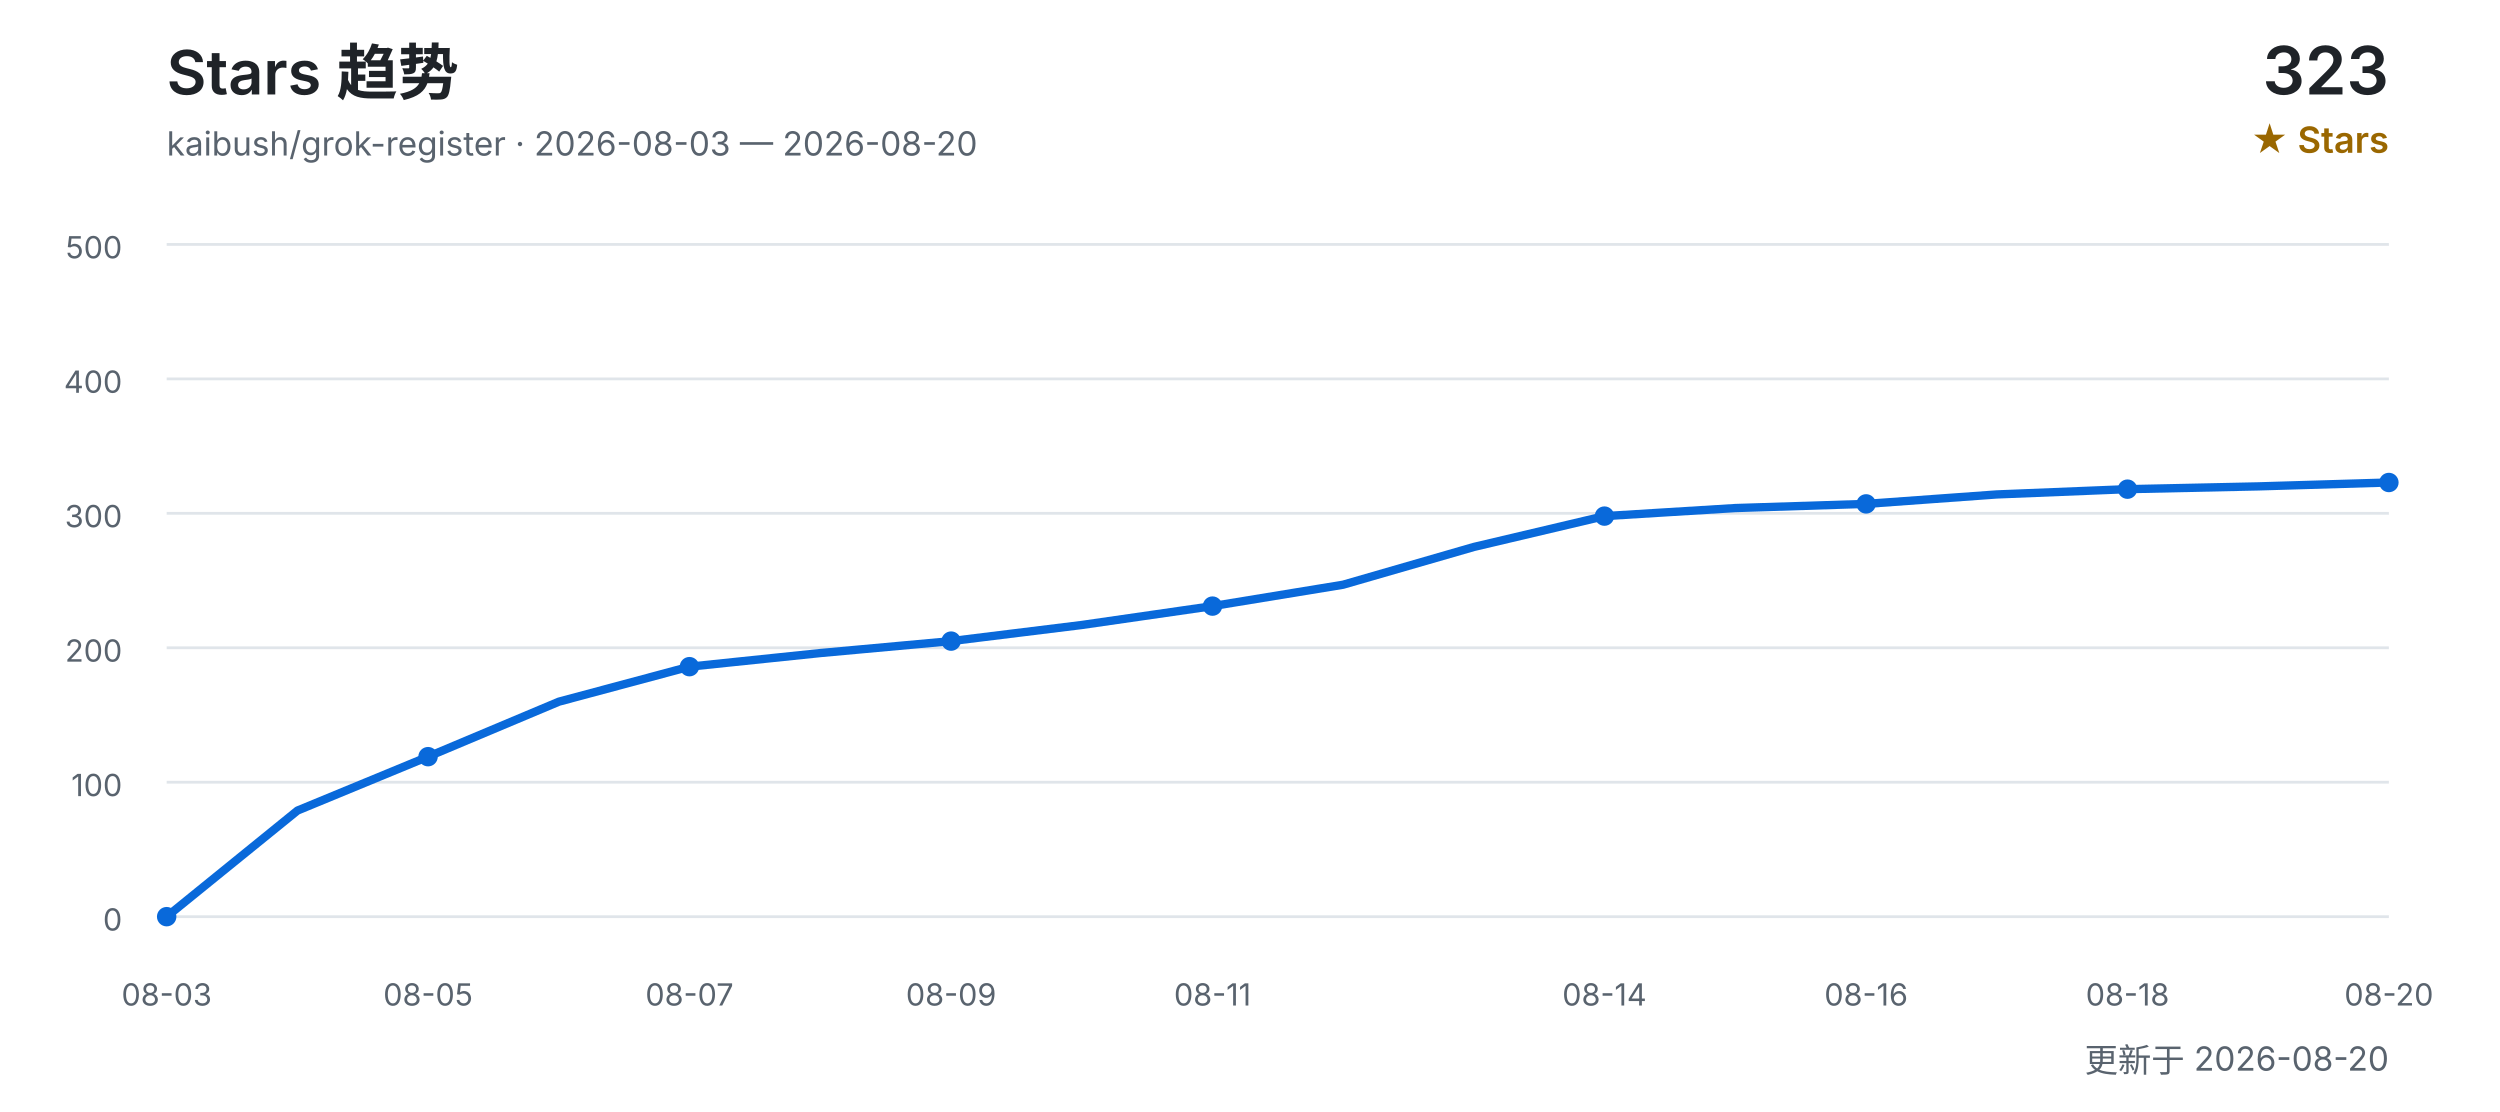
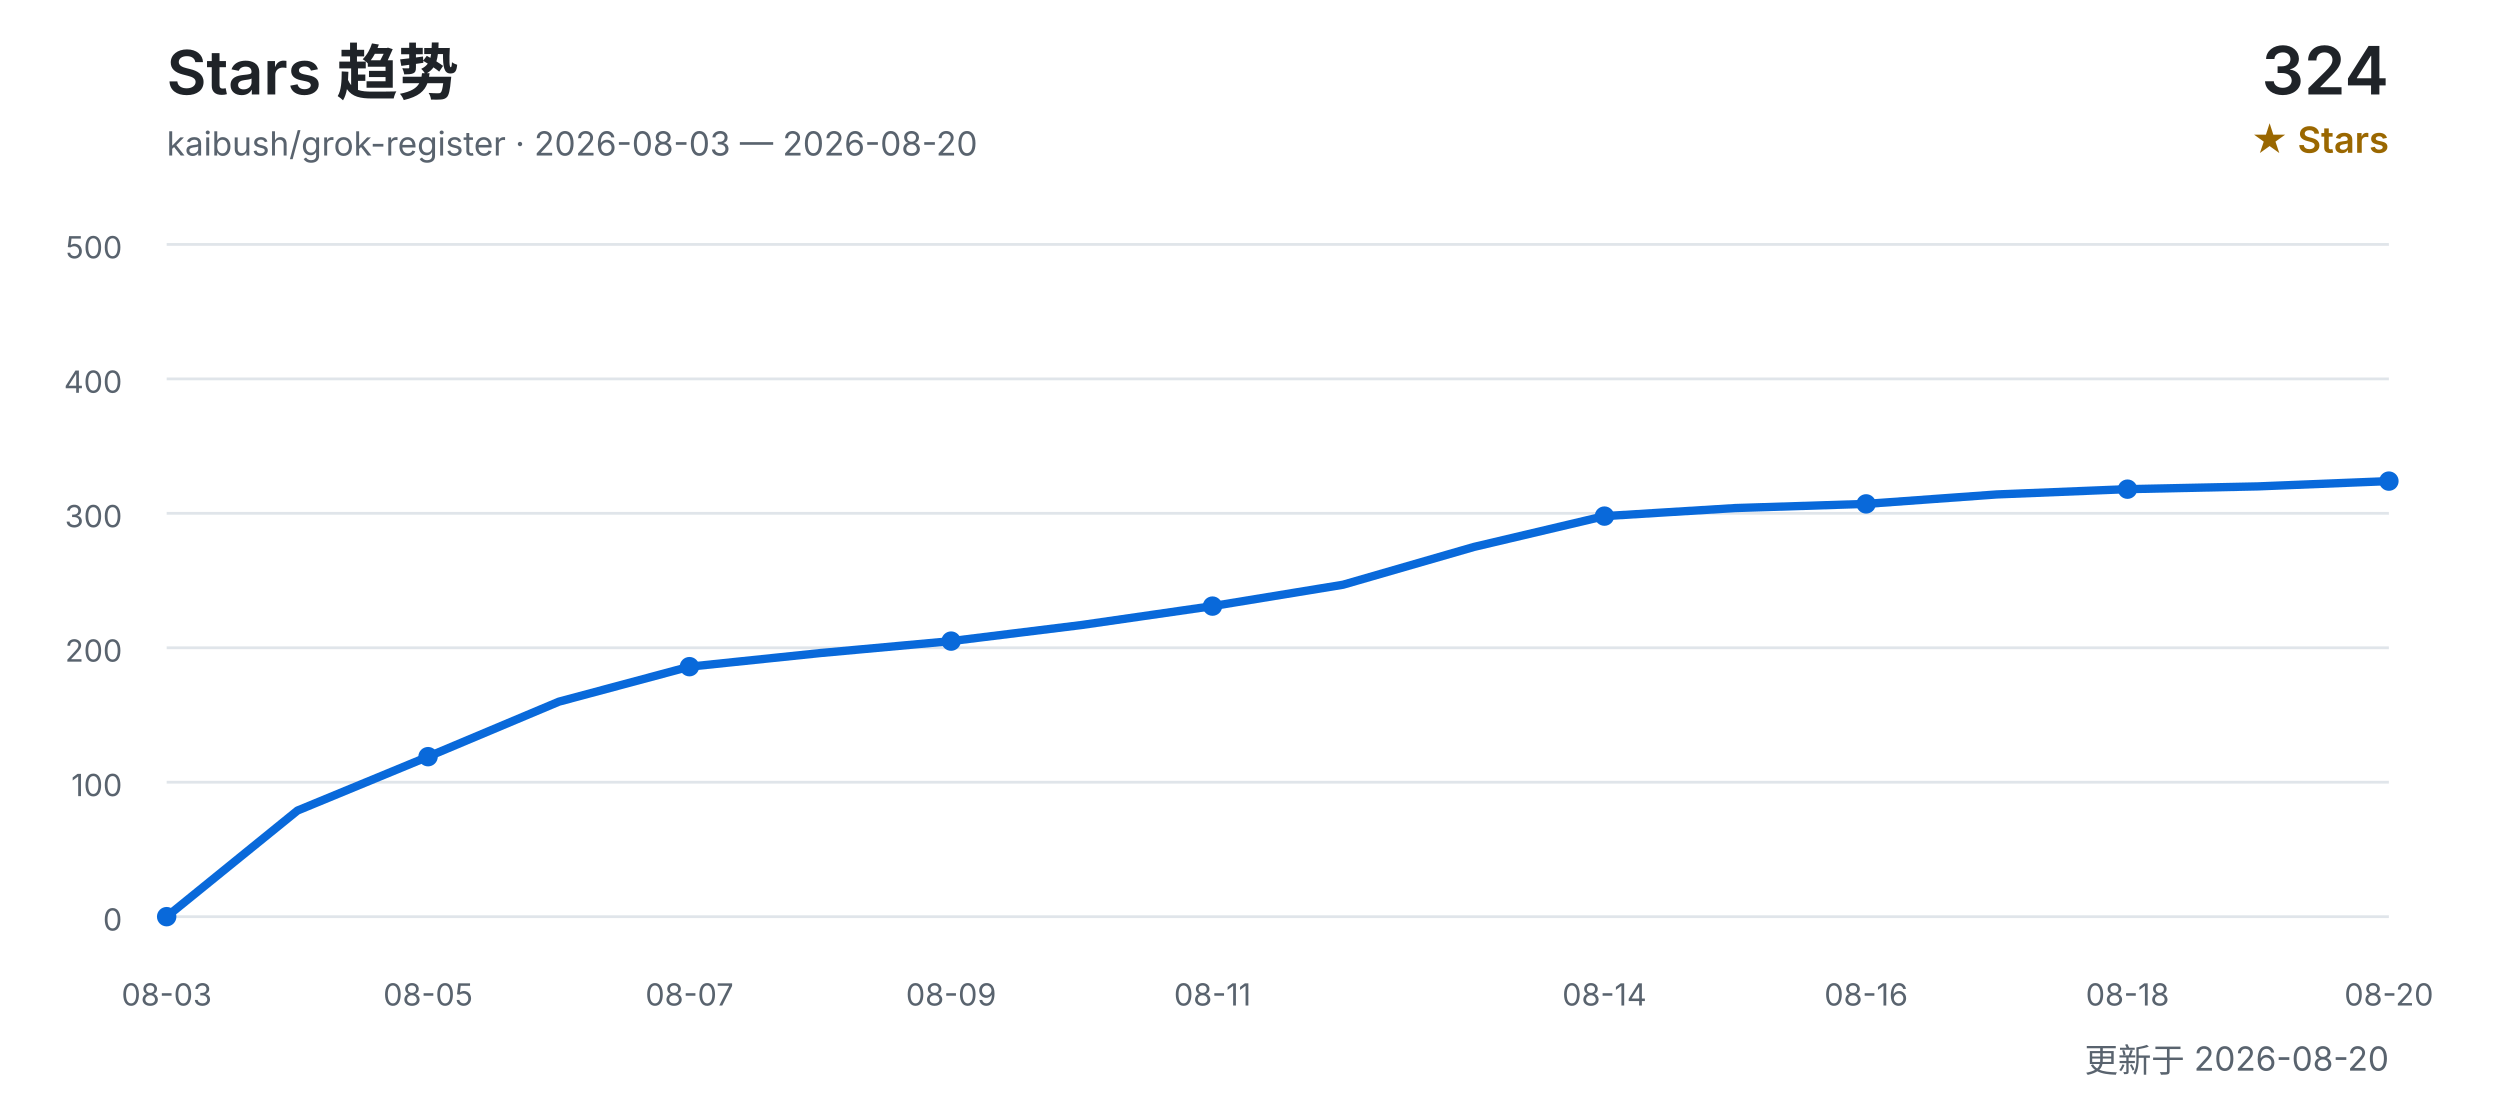
<svg xmlns="http://www.w3.org/2000/svg" width="900" height="400" viewBox="0 0 900 400" role="img" aria-labelledby="title desc">
  <defs>
    <style>
      text { font-family: Inter, "Segoe UI", Arial, "Noto Sans CJK SC", sans-serif; }
      .title { fill: #1f2328; font-size: 22px; font-weight: 600; }
      .subtitle { fill: #59636e; font-size: 12px; }
      .count { fill: #1f2328; font-size: 24px; font-weight: 600; }
      .count-label { fill: #9a6700; font-size: 13px; font-weight: 600; }
      .grid { stroke: #d0d7de; stroke-width: 1; opacity: 0.65; }
      .axis { fill: #59636e; font-size: 11px; }
      .line { fill: none; stroke: #0969da; stroke-width: 3; stroke-linecap: round; stroke-linejoin: round; }
      .point { fill: #0969da; }
    </style>
  </defs>
  <text x="60" y="34" class="title">Stars 趋势</text>
  <text x="60" y="56" class="subtitle">kaibush/grok-register · 2026-08-03 — 2026-08-20</text>
-   <text x="860" y="34" class="count" text-anchor="end">323</text>
+   <text x="860" y="34" class="count" text-anchor="end">324</text>
  <text x="860" y="55" class="count-label" text-anchor="end">★ Stars</text>
  <line x1="60" y1="330.0" x2="860" y2="330.0" class="grid" />
  <text x="44" y="335.0" class="axis" text-anchor="end">0</text>
  <line x1="60" y1="281.6" x2="860" y2="281.6" class="grid" />
  <text x="44" y="286.6" class="axis" text-anchor="end">100</text>
  <line x1="60" y1="233.2" x2="860" y2="233.2" class="grid" />
  <text x="44" y="238.2" class="axis" text-anchor="end">200</text>
  <line x1="60" y1="184.8" x2="860" y2="184.8" class="grid" />
  <text x="44" y="189.8" class="axis" text-anchor="end">300</text>
  <line x1="60" y1="136.4" x2="860" y2="136.4" class="grid" />
  <text x="44" y="141.4" class="axis" text-anchor="end">400</text>
  <line x1="60" y1="88.0" x2="860" y2="88.0" class="grid" />
  <text x="44" y="93.0" class="axis" text-anchor="end">500</text>
-   <polyline points="60.0,330.0 107.1,291.8 154.1,272.4 201.2,252.6 248.2,240.0 295.3,235.1 342.4,230.8 389.4,225.0 436.5,218.2 483.5,210.5 530.6,196.9 577.6,185.8 624.7,182.9 671.8,181.4 718.8,178.0 765.9,176.1 812.9,175.1 860.0,173.7" class="line" />
+   <polyline points="60.0,330.0 107.1,291.8 154.1,272.4 201.2,252.6 248.2,240.0 295.3,235.1 342.4,230.8 389.4,225.0 436.5,218.2 483.5,210.5 530.6,196.9 577.6,185.8 624.7,182.9 671.8,181.4 718.8,178.0 765.9,176.1 812.9,175.1 860.0,173.2" class="line" />
  <text x="60.0" y="362" class="axis" text-anchor="middle">08-03</text>
  <circle cx="60.0" cy="330.0" r="3.5" class="point" />
  <text x="154.1" y="362" class="axis" text-anchor="middle">08-05</text>
  <circle cx="154.1" cy="272.4" r="3.5" class="point" />
  <text x="248.2" y="362" class="axis" text-anchor="middle">08-07</text>
  <circle cx="248.2" cy="240.0" r="3.5" class="point" />
  <text x="342.4" y="362" class="axis" text-anchor="middle">08-09</text>
  <circle cx="342.4" cy="230.8" r="3.5" class="point" />
  <text x="436.5" y="362" class="axis" text-anchor="middle">08-11</text>
  <circle cx="436.5" cy="218.2" r="3.5" class="point" />
  <text x="577.6" y="362" class="axis" text-anchor="middle">08-14</text>
  <circle cx="577.6" cy="185.8" r="3.5" class="point" />
  <text x="671.8" y="362" class="axis" text-anchor="middle">08-16</text>
  <circle cx="671.8" cy="181.4" r="3.5" class="point" />
  <text x="765.9" y="362" class="axis" text-anchor="middle">08-18</text>
  <circle cx="765.9" cy="176.1" r="3.5" class="point" />
  <text x="860.0" y="362" class="axis" text-anchor="middle">08-20</text>
-   <circle cx="860.0" cy="173.7" r="3.5" class="point" />
+   <circle cx="860.0" cy="173.2" r="3.5" class="point" />
  <text x="860" y="386" class="subtitle" text-anchor="end">更新于 2026-08-20</text>
</svg>
